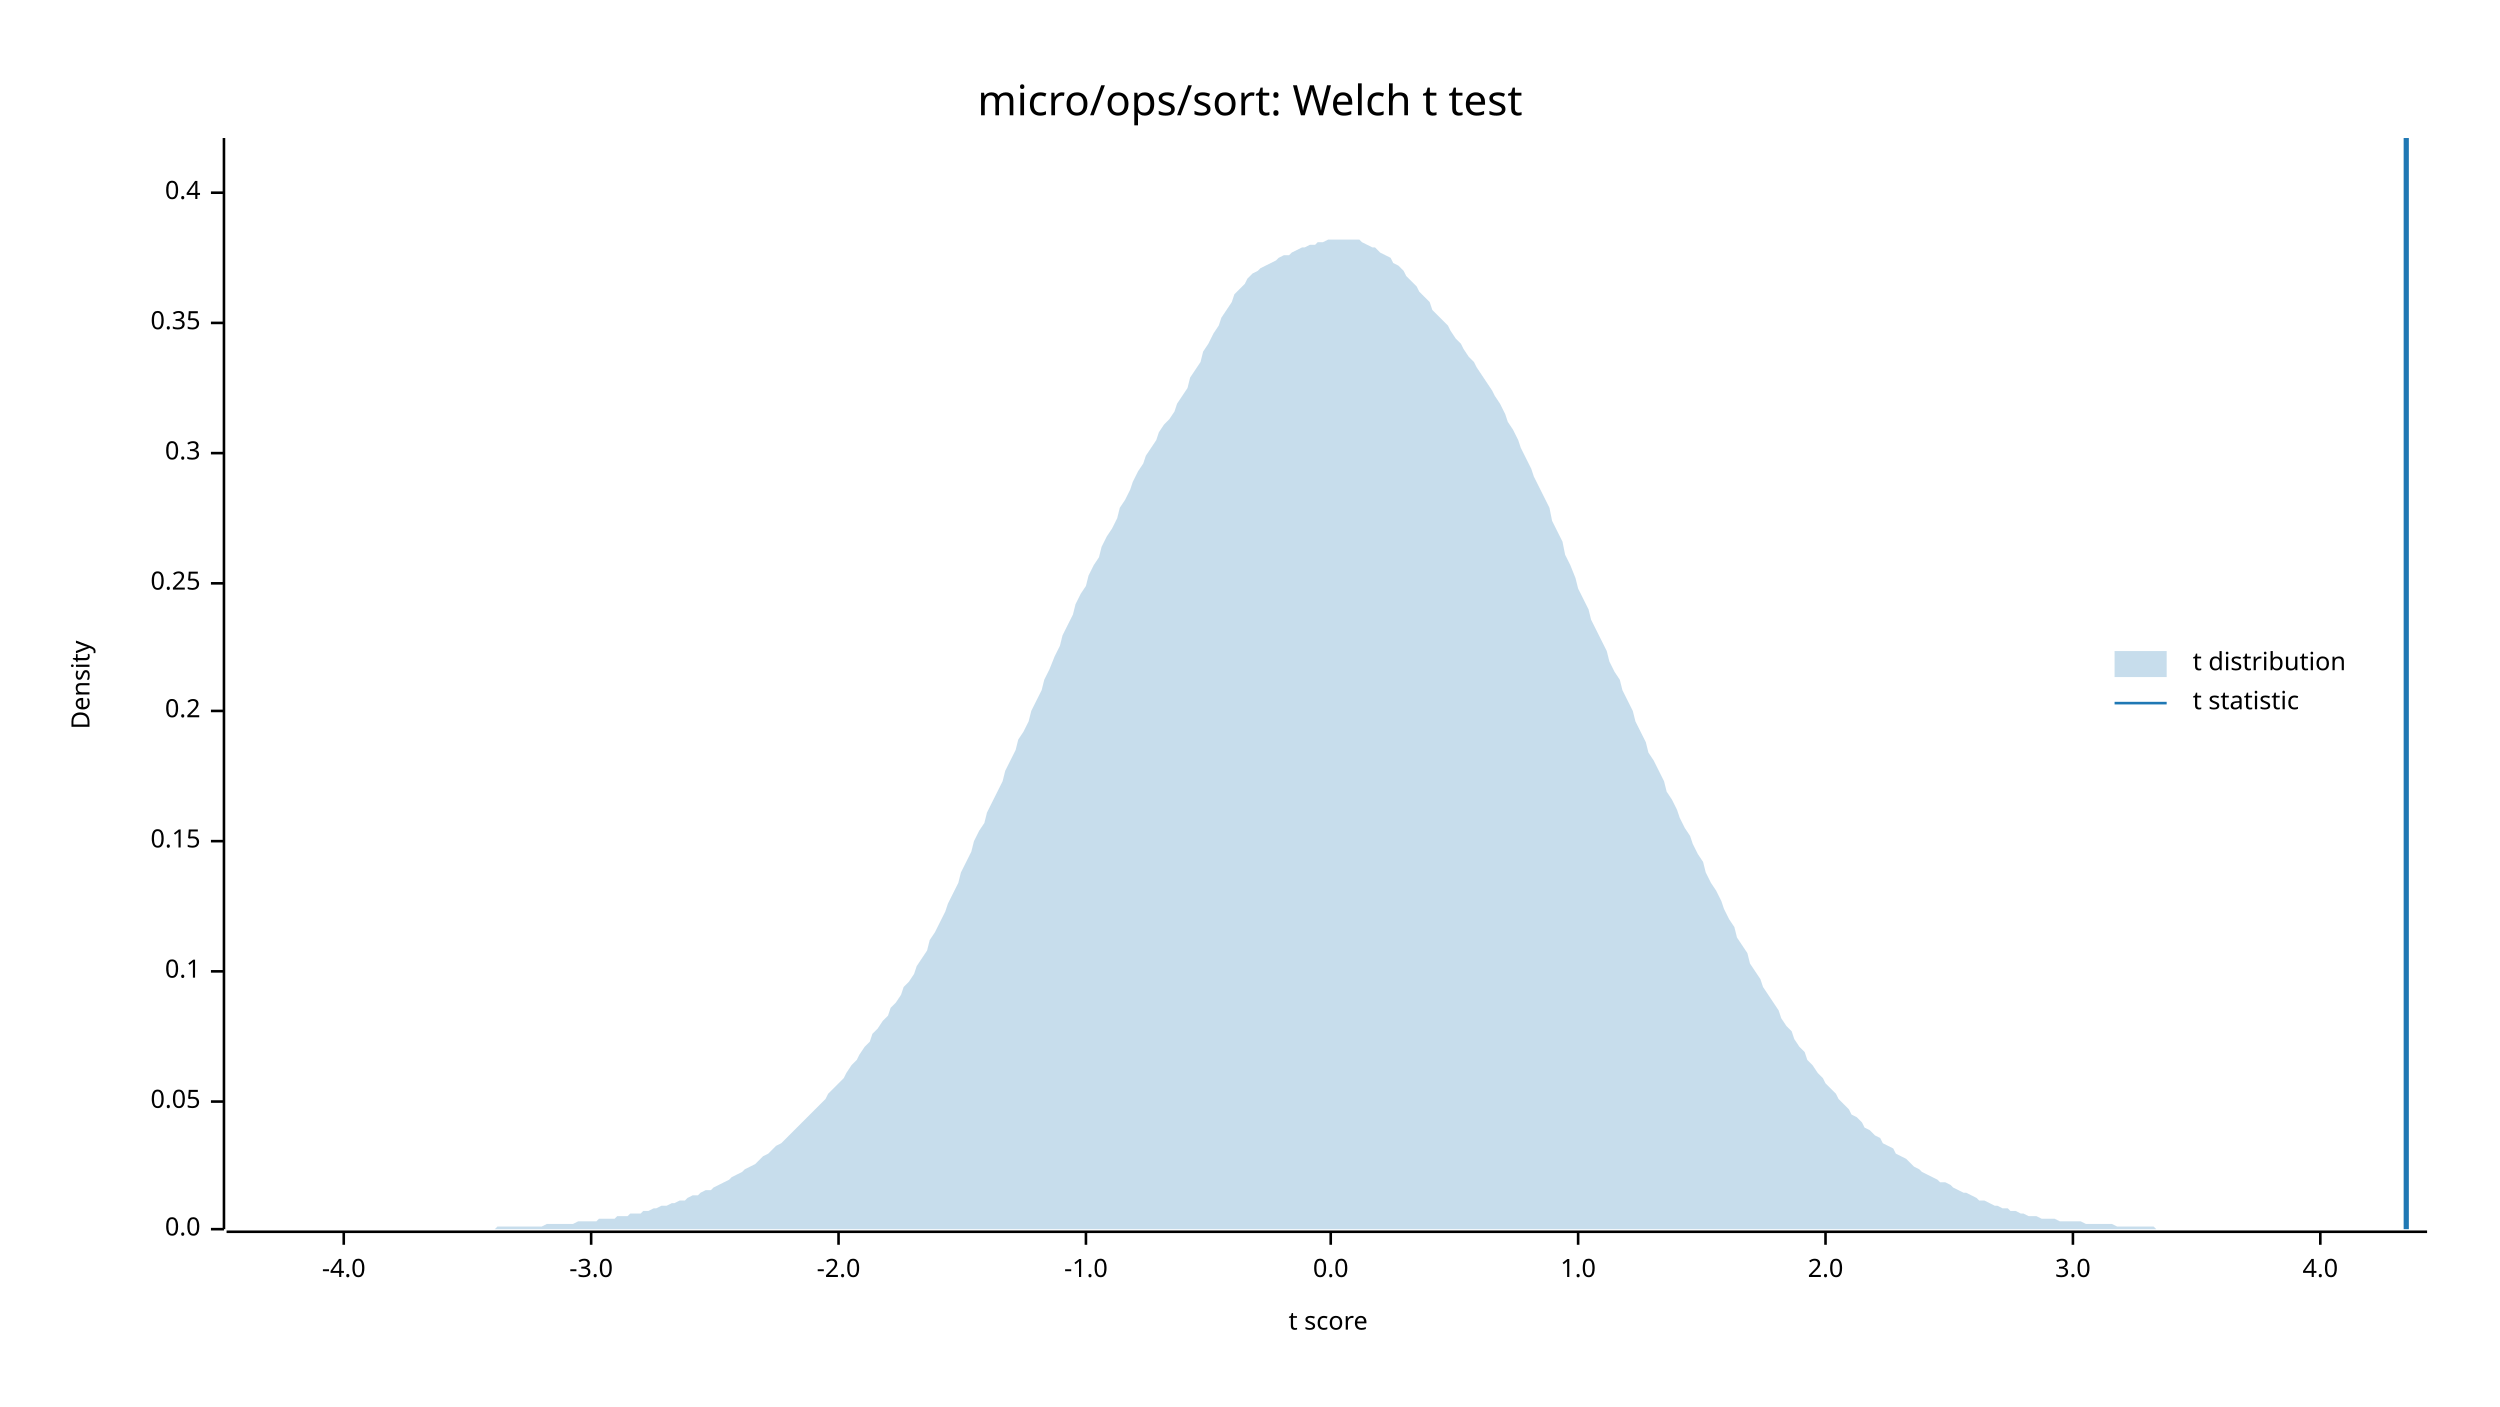
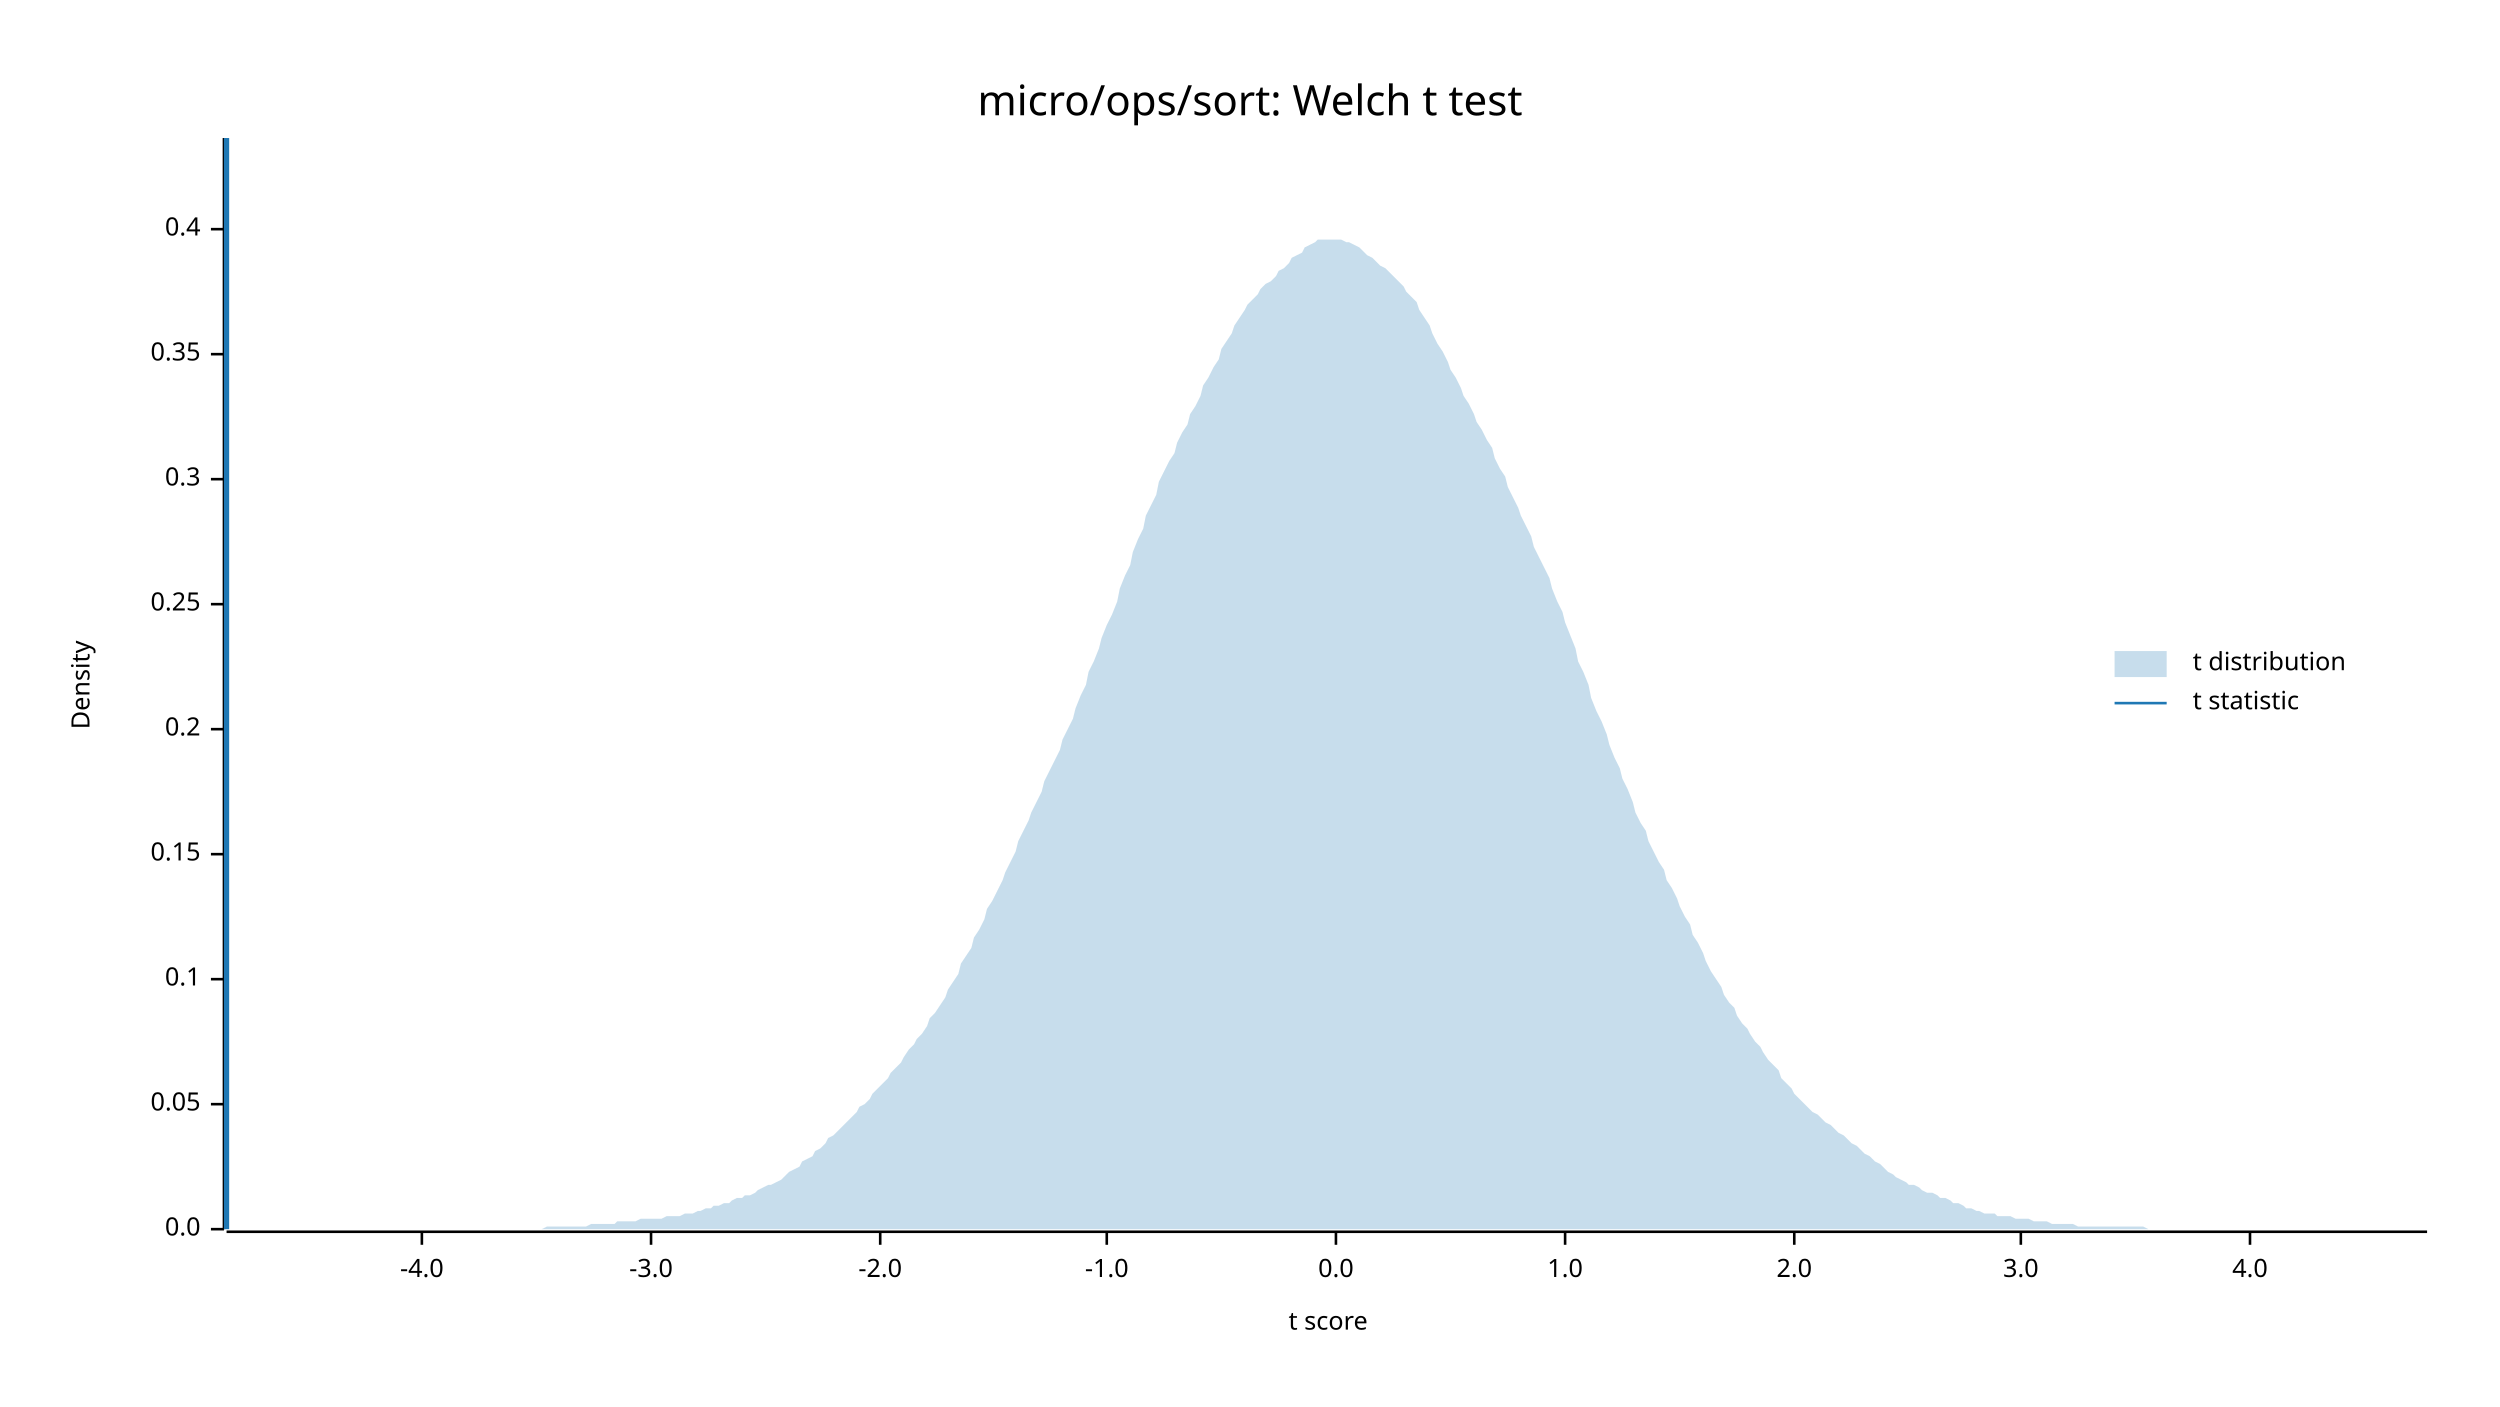
<svg xmlns="http://www.w3.org/2000/svg" width="960" height="540" viewBox="0 0 960 540">
  <text x="480" y="32" dy="0.76em" text-anchor="middle" font-family="sans-serif" font-size="16.129" opacity="1" fill="#000000">
micro/ops/sort: Welch t test
</text>
  <text x="27" y="263" dy="0.76em" text-anchor="middle" font-family="sans-serif" font-size="9.677" opacity="1" fill="#000000" transform="rotate(270, 27, 263)">
Density
</text>
  <text x="510" y="513" dy="-0.5ex" text-anchor="middle" font-family="sans-serif" font-size="9.677" opacity="1" fill="#000000">
t score
</text>
  <polyline fill="none" opacity="1" stroke="#000000" stroke-width="1" points="86,53 86,472 " />
  <text x="77" y="472" dy="0.5ex" text-anchor="end" font-family="sans-serif" font-size="9.677" opacity="1" fill="#000000">
0.0
</text>
  <polyline fill="none" opacity="1" stroke="#000000" stroke-width="1" points="81,472 86,472 " />
-   <text x="77" y="423" dy="0.5ex" text-anchor="end" font-family="sans-serif" font-size="9.677" opacity="1" fill="#000000">
+   <text x="77" y="424" dy="0.5ex" text-anchor="end" font-family="sans-serif" font-size="9.677" opacity="1" fill="#000000">
0.05
</text>
-   <polyline fill="none" opacity="1" stroke="#000000" stroke-width="1" points="81,423 86,423 " />
-   <text x="77" y="373" dy="0.5ex" text-anchor="end" font-family="sans-serif" font-size="9.677" opacity="1" fill="#000000">
+   <polyline fill="none" opacity="1" stroke="#000000" stroke-width="1" points="81,424 86,424 " />
+   <text x="77" y="376" dy="0.5ex" text-anchor="end" font-family="sans-serif" font-size="9.677" opacity="1" fill="#000000">
0.1
</text>
-   <polyline fill="none" opacity="1" stroke="#000000" stroke-width="1" points="81,373 86,373 " />
-   <text x="77" y="323" dy="0.5ex" text-anchor="end" font-family="sans-serif" font-size="9.677" opacity="1" fill="#000000">
+   <polyline fill="none" opacity="1" stroke="#000000" stroke-width="1" points="81,376 86,376 " />
+   <text x="77" y="328" dy="0.5ex" text-anchor="end" font-family="sans-serif" font-size="9.677" opacity="1" fill="#000000">
0.15
</text>
-   <polyline fill="none" opacity="1" stroke="#000000" stroke-width="1" points="81,323 86,323 " />
-   <text x="77" y="273" dy="0.5ex" text-anchor="end" font-family="sans-serif" font-size="9.677" opacity="1" fill="#000000">
+   <polyline fill="none" opacity="1" stroke="#000000" stroke-width="1" points="81,328 86,328 " />
+   <text x="77" y="280" dy="0.5ex" text-anchor="end" font-family="sans-serif" font-size="9.677" opacity="1" fill="#000000">
0.2
</text>
-   <polyline fill="none" opacity="1" stroke="#000000" stroke-width="1" points="81,273 86,273 " />
-   <text x="77" y="224" dy="0.5ex" text-anchor="end" font-family="sans-serif" font-size="9.677" opacity="1" fill="#000000">
+   <polyline fill="none" opacity="1" stroke="#000000" stroke-width="1" points="81,280 86,280 " />
+   <text x="77" y="232" dy="0.5ex" text-anchor="end" font-family="sans-serif" font-size="9.677" opacity="1" fill="#000000">
0.25
</text>
-   <polyline fill="none" opacity="1" stroke="#000000" stroke-width="1" points="81,224 86,224 " />
-   <text x="77" y="174" dy="0.5ex" text-anchor="end" font-family="sans-serif" font-size="9.677" opacity="1" fill="#000000">
+   <polyline fill="none" opacity="1" stroke="#000000" stroke-width="1" points="81,232 86,232 " />
+   <text x="77" y="184" dy="0.5ex" text-anchor="end" font-family="sans-serif" font-size="9.677" opacity="1" fill="#000000">
0.3
</text>
-   <polyline fill="none" opacity="1" stroke="#000000" stroke-width="1" points="81,174 86,174 " />
-   <text x="77" y="124" dy="0.5ex" text-anchor="end" font-family="sans-serif" font-size="9.677" opacity="1" fill="#000000">
+   <polyline fill="none" opacity="1" stroke="#000000" stroke-width="1" points="81,184 86,184 " />
+   <text x="77" y="136" dy="0.5ex" text-anchor="end" font-family="sans-serif" font-size="9.677" opacity="1" fill="#000000">
0.35
</text>
-   <polyline fill="none" opacity="1" stroke="#000000" stroke-width="1" points="81,124 86,124 " />
-   <text x="77" y="74" dy="0.5ex" text-anchor="end" font-family="sans-serif" font-size="9.677" opacity="1" fill="#000000">
+   <polyline fill="none" opacity="1" stroke="#000000" stroke-width="1" points="81,136 86,136 " />
+   <text x="77" y="88" dy="0.5ex" text-anchor="end" font-family="sans-serif" font-size="9.677" opacity="1" fill="#000000">
0.4
</text>
-   <polyline fill="none" opacity="1" stroke="#000000" stroke-width="1" points="81,74 86,74 " />
+   <polyline fill="none" opacity="1" stroke="#000000" stroke-width="1" points="81,88 86,88 " />
  <polyline fill="none" opacity="1" stroke="#000000" stroke-width="1" points="87,473 932,473 " />
-   <text x="132" y="483" dy="0.76em" text-anchor="middle" font-family="sans-serif" font-size="9.677" opacity="1" fill="#000000">
+   <text x="162" y="483" dy="0.76em" text-anchor="middle" font-family="sans-serif" font-size="9.677" opacity="1" fill="#000000">
-4.0
</text>
-   <polyline fill="none" opacity="1" stroke="#000000" stroke-width="1" points="132,473 132,478 " />
-   <text x="227" y="483" dy="0.76em" text-anchor="middle" font-family="sans-serif" font-size="9.677" opacity="1" fill="#000000">
+   <polyline fill="none" opacity="1" stroke="#000000" stroke-width="1" points="162,473 162,478 " />
+   <text x="250" y="483" dy="0.76em" text-anchor="middle" font-family="sans-serif" font-size="9.677" opacity="1" fill="#000000">
-3.0
</text>
-   <polyline fill="none" opacity="1" stroke="#000000" stroke-width="1" points="227,473 227,478 " />
-   <text x="322" y="483" dy="0.76em" text-anchor="middle" font-family="sans-serif" font-size="9.677" opacity="1" fill="#000000">
+   <polyline fill="none" opacity="1" stroke="#000000" stroke-width="1" points="250,473 250,478 " />
+   <text x="338" y="483" dy="0.76em" text-anchor="middle" font-family="sans-serif" font-size="9.677" opacity="1" fill="#000000">
-2.0
</text>
-   <polyline fill="none" opacity="1" stroke="#000000" stroke-width="1" points="322,473 322,478 " />
-   <text x="417" y="483" dy="0.76em" text-anchor="middle" font-family="sans-serif" font-size="9.677" opacity="1" fill="#000000">
+   <polyline fill="none" opacity="1" stroke="#000000" stroke-width="1" points="338,473 338,478 " />
+   <text x="425" y="483" dy="0.76em" text-anchor="middle" font-family="sans-serif" font-size="9.677" opacity="1" fill="#000000">
-1.0
</text>
-   <polyline fill="none" opacity="1" stroke="#000000" stroke-width="1" points="417,473 417,478 " />
-   <text x="511" y="483" dy="0.76em" text-anchor="middle" font-family="sans-serif" font-size="9.677" opacity="1" fill="#000000">
+   <polyline fill="none" opacity="1" stroke="#000000" stroke-width="1" points="425,473 425,478 " />
+   <text x="513" y="483" dy="0.76em" text-anchor="middle" font-family="sans-serif" font-size="9.677" opacity="1" fill="#000000">
0.0
</text>
-   <polyline fill="none" opacity="1" stroke="#000000" stroke-width="1" points="511,473 511,478 " />
-   <text x="606" y="483" dy="0.76em" text-anchor="middle" font-family="sans-serif" font-size="9.677" opacity="1" fill="#000000">
+   <polyline fill="none" opacity="1" stroke="#000000" stroke-width="1" points="513,473 513,478 " />
+   <text x="601" y="483" dy="0.76em" text-anchor="middle" font-family="sans-serif" font-size="9.677" opacity="1" fill="#000000">
1.0
</text>
-   <polyline fill="none" opacity="1" stroke="#000000" stroke-width="1" points="606,473 606,478 " />
-   <text x="701" y="483" dy="0.76em" text-anchor="middle" font-family="sans-serif" font-size="9.677" opacity="1" fill="#000000">
+   <polyline fill="none" opacity="1" stroke="#000000" stroke-width="1" points="601,473 601,478 " />
+   <text x="689" y="483" dy="0.76em" text-anchor="middle" font-family="sans-serif" font-size="9.677" opacity="1" fill="#000000">
2.0
</text>
-   <polyline fill="none" opacity="1" stroke="#000000" stroke-width="1" points="701,473 701,478 " />
-   <text x="796" y="483" dy="0.76em" text-anchor="middle" font-family="sans-serif" font-size="9.677" opacity="1" fill="#000000">
+   <polyline fill="none" opacity="1" stroke="#000000" stroke-width="1" points="689,473 689,478 " />
+   <text x="776" y="483" dy="0.76em" text-anchor="middle" font-family="sans-serif" font-size="9.677" opacity="1" fill="#000000">
3.0
</text>
-   <polyline fill="none" opacity="1" stroke="#000000" stroke-width="1" points="796,473 796,478 " />
-   <text x="891" y="483" dy="0.76em" text-anchor="middle" font-family="sans-serif" font-size="9.677" opacity="1" fill="#000000">
+   <polyline fill="none" opacity="1" stroke="#000000" stroke-width="1" points="776,473 776,478 " />
+   <text x="864" y="483" dy="0.76em" text-anchor="middle" font-family="sans-serif" font-size="9.677" opacity="1" fill="#000000">
4.0
</text>
-   <polyline fill="none" opacity="1" stroke="#000000" stroke-width="1" points="891,473 891,478 " />
-   <polygon opacity="0.25" fill="#1F78B4" points="87,472 88,472 90,472 92,472 93,472 95,472 97,472 98,472 100,472 102,472 103,472 105,472 107,472 109,472 110,472 112,472 114,472 115,472 117,472 119,472 120,472 122,472 124,472 125,472 127,472 129,472 131,472 132,472 134,472 136,472 137,472 139,472 141,472 142,472 144,472 146,472 147,472 149,472 151,472 153,472 154,472 156,472 158,472 159,472 161,472 163,472 164,472 166,472 168,472 169,472 171,472 173,472 175,472 176,472 178,472 180,472 181,472 183,472 185,472 186,472 188,472 190,472 191,471 193,471 195,471 197,471 198,471 200,471 202,471 203,471 205,471 207,471 208,471 210,470 212,470 214,470 215,470 217,470 219,470 220,470 222,469 224,469 225,469 227,469 229,469 230,468 232,468 234,468 236,468 237,467 239,467 241,467 242,466 244,466 246,466 247,465 249,465 251,464 252,464 254,463 256,463 258,462 259,462 261,461 263,461 264,460 266,459 268,459 269,458 271,457 273,457 274,456 276,455 278,454 280,453 281,452 283,451 285,450 286,449 288,448 290,447 291,446 293,444 295,443 296,442 298,440 300,439 302,437 303,436 305,434 307,432 308,431 310,429 312,427 313,426 315,424 317,422 318,420 320,418 322,416 324,414 325,412 327,409 329,407 330,405 332,402 334,400 335,397 337,395 339,392 341,390 342,387 344,385 346,382 347,379 349,377 351,374 352,371 354,368 356,365 357,361 359,358 361,354 363,350 364,347 366,343 368,339 369,335 371,331 373,327 374,323 376,319 378,316 379,312 381,308 383,304 385,300 386,296 388,292 390,288 391,284 393,281 395,277 396,273 398,269 400,265 401,261 403,257 405,252 407,248 408,244 410,240 412,236 413,232 415,228 417,225 418,221 420,217 422,214 423,210 425,206 427,203 429,199 430,195 432,192 434,188 435,185 437,181 439,178 440,175 442,172 444,169 445,166 447,163 449,161 451,158 452,155 454,152 456,149 457,145 459,142 461,139 462,135 464,132 466,128 468,125 469,122 471,119 473,116 474,113 476,111 478,109 479,107 481,105 483,104 484,103 486,102 488,101 490,100 491,99 493,98 495,98 496,97 498,96 500,95 501,95 503,94 505,94 506,93 508,93 510,92 512,92 513,92 515,92 517,92 518,92 520,92 522,92 523,93 525,94 527,95 528,95 530,97 532,98 534,99 535,101 537,102 539,104 540,106 542,108 544,110 545,112 547,114 549,116 550,119 552,121 554,123 556,125 557,127 559,130 561,132 562,134 564,137 566,139 567,141 569,144 571,147 573,150 574,152 576,155 578,159 579,162 581,165 583,169 584,172 586,176 588,180 589,183 591,187 593,191 595,195 596,200 598,204 600,208 601,213 603,217 605,222 606,226 608,230 610,234 611,238 613,242 615,246 617,250 618,254 620,258 622,261 623,265 625,269 627,273 628,277 630,281 632,285 633,289 635,292 637,296 639,300 640,304 642,307 644,311 645,314 647,318 649,321 650,324 652,328 654,331 655,335 657,339 659,342 661,346 662,349 664,353 666,356 667,360 669,363 671,366 672,370 674,373 676,376 677,379 679,382 681,385 683,388 684,391 686,394 688,396 689,399 691,402 693,404 694,407 696,409 698,412 700,414 701,416 703,418 705,420 706,422 708,424 710,426 711,428 713,429 715,431 716,433 718,434 720,436 722,437 723,439 725,440 727,441 728,443 730,444 732,445 733,446 735,448 737,449 738,450 740,451 742,452 744,453 745,454 747,454 749,455 750,456 752,457 754,458 755,458 757,459 759,460 760,461 762,461 764,462 766,463 767,463 769,464 771,464 772,465 774,465 776,466 777,466 779,467 781,467 782,467 784,468 786,468 788,468 789,468 791,469 793,469 794,469 796,469 798,469 799,469 801,470 803,470 804,470 806,470 808,470 810,470 811,470 813,471 815,471 816,471 818,471 820,471 821,471 823,471 825,471 827,471 828,472 830,472 832,472 833,472 835,472 837,472 838,472 840,472 842,472 843,472 845,472 847,472 849,472 850,472 852,472 854,472 855,472 857,472 859,472 860,472 862,472 864,472 865,472 867,472 869,472 871,472 872,472 874,472 876,472 877,472 879,472 881,472 882,472 884,472 886,472 887,472 889,472 891,472 893,472 894,472 896,472 898,472 899,472 901,472 903,472 904,472 906,472 908,472 909,472 911,472 913,472 915,472 916,472 918,472 920,472 921,472 923,472 925,472 926,472 928,472 930,472 932,472 932,472 87,472 " />
-   <polyline fill="none" opacity="1" stroke="#1F78B4" stroke-width="2" points="924,472 924,53 " />
+   <polyline fill="none" opacity="1" stroke="#000000" stroke-width="1" points="864,473 864,478 " />
+   <polygon opacity="0.25" fill="#1F78B4" points="87,472 88,472 90,472 92,472 93,472 95,472 97,472 98,472 100,472 102,472 103,472 105,472 107,472 109,472 110,472 112,472 114,472 115,472 117,472 119,472 120,472 122,472 124,472 125,472 127,472 129,472 131,472 132,472 134,472 136,472 137,472 139,472 141,472 142,472 144,472 146,472 147,472 149,472 151,472 153,472 154,472 156,472 158,472 159,472 161,472 163,472 164,472 166,472 168,472 169,472 171,472 173,472 175,472 176,472 178,472 180,472 181,472 183,472 185,472 186,472 188,472 190,472 191,472 193,472 195,472 197,472 198,472 200,472 202,472 203,472 205,472 207,472 208,472 210,471 212,471 214,471 215,471 217,471 219,471 220,471 222,471 224,471 225,471 227,470 229,470 230,470 232,470 234,470 236,470 237,469 239,469 241,469 242,469 244,469 246,468 247,468 249,468 251,468 252,468 254,468 256,467 258,467 259,467 261,467 263,466 264,466 266,466 268,465 269,465 271,464 273,464 274,463 276,463 278,462 280,462 281,461 283,460 285,460 286,459 288,459 290,458 291,457 293,456 295,455 296,455 298,454 300,453 302,451 303,450 305,449 307,448 308,446 310,445 312,444 313,442 315,441 317,439 318,437 320,436 322,434 324,432 325,431 327,429 329,427 330,425 332,424 334,422 335,420 337,418 339,416 341,414 342,412 344,410 346,408 347,406 349,403 351,401 352,399 354,397 356,394 357,391 359,389 361,386 363,383 364,380 366,377 368,374 369,370 371,367 373,364 374,360 376,357 378,353 379,349 381,346 383,342 385,338 386,335 388,331 390,327 391,323 393,319 395,315 396,312 398,308 400,304 401,300 403,296 405,292 407,288 408,284 410,280 412,276 413,272 415,267 417,263 418,258 420,254 422,249 423,245 425,240 427,236 429,231 430,226 432,221 434,217 435,212 437,207 439,203 440,198 442,194 444,190 445,185 447,181 449,177 451,174 452,170 454,166 456,163 457,159 459,156 461,152 462,148 464,145 466,141 468,138 469,134 471,131 473,128 474,125 476,122 478,119 479,117 481,115 483,113 484,111 486,109 488,108 490,106 491,104 493,103 495,101 496,99 498,98 500,97 501,95 503,94 505,93 506,92 508,92 510,92 512,92 513,92 515,92 517,93 518,93 520,94 522,95 523,96 525,98 527,99 528,100 530,102 532,103 534,105 535,106 537,108 539,110 540,112 542,114 544,116 545,119 547,122 549,125 550,128 552,132 554,135 556,139 557,142 559,145 561,149 562,152 564,155 566,159 567,162 569,165 571,169 573,172 574,176 576,180 578,183 579,187 581,191 583,195 584,198 586,202 588,206 589,210 591,214 593,218 595,222 596,226 598,231 600,235 601,239 603,244 605,249 606,254 608,258 610,263 611,268 613,273 615,277 617,282 618,286 620,291 622,295 623,299 625,303 627,308 628,312 630,316 632,319 633,323 635,327 637,331 639,334 640,338 642,341 644,345 645,348 647,352 649,355 650,359 652,362 654,366 655,369 657,373 659,376 661,379 662,382 664,385 666,387 667,390 669,393 671,395 672,397 674,400 676,402 677,404 679,407 681,409 683,411 684,414 686,416 688,418 689,420 691,422 693,424 694,425 696,427 698,428 700,430 701,431 703,432 705,434 706,435 708,436 710,438 711,439 713,440 715,442 716,443 718,444 720,446 722,447 723,448 725,450 727,451 728,452 730,453 732,454 733,455 735,455 737,456 738,457 740,458 742,458 744,459 745,460 747,460 749,461 750,462 752,462 754,463 755,464 757,464 759,465 760,465 762,466 764,466 766,466 767,467 769,467 771,467 772,467 774,468 776,468 777,468 779,468 781,469 782,469 784,469 786,469 788,470 789,470 791,470 793,470 794,470 796,470 798,471 799,471 801,471 803,471 804,471 806,471 808,471 810,471 811,471 813,471 815,471 816,471 818,471 820,471 821,471 823,471 825,472 827,472 828,472 830,472 832,472 833,472 835,472 837,472 838,472 840,472 842,472 843,472 845,472 847,472 849,472 850,472 852,472 854,472 855,472 857,472 859,472 860,472 862,472 864,472 865,472 867,472 869,472 871,472 872,472 874,472 876,472 877,472 879,472 881,472 882,472 884,472 886,472 887,472 889,472 891,472 893,472 894,472 896,472 898,472 899,472 901,472 903,472 904,472 906,472 908,472 909,472 911,472 913,472 915,472 916,472 918,472 920,472 921,472 923,472 925,472 926,472 928,472 930,472 932,472 932,472 87,472 " />
+   <polyline fill="none" opacity="1" stroke="#1F78B4" stroke-width="2" points="87,472 87,53 " />
  <text x="842" y="250" dy="0.76em" text-anchor="start" font-family="sans-serif" font-size="9.677" opacity="1" fill="#000000">
t distribution
</text>
  <text x="842" y="265" dy="0.76em" text-anchor="start" font-family="sans-serif" font-size="9.677" opacity="1" fill="#000000">
t statistic
</text>
  <rect x="812" y="250" width="20" height="10" opacity="0.25" fill="#1F78B4" stroke="none" />
  <polyline fill="none" opacity="1" stroke="#1F78B4" stroke-width="1" points="812,270 832,270 " />
</svg>
